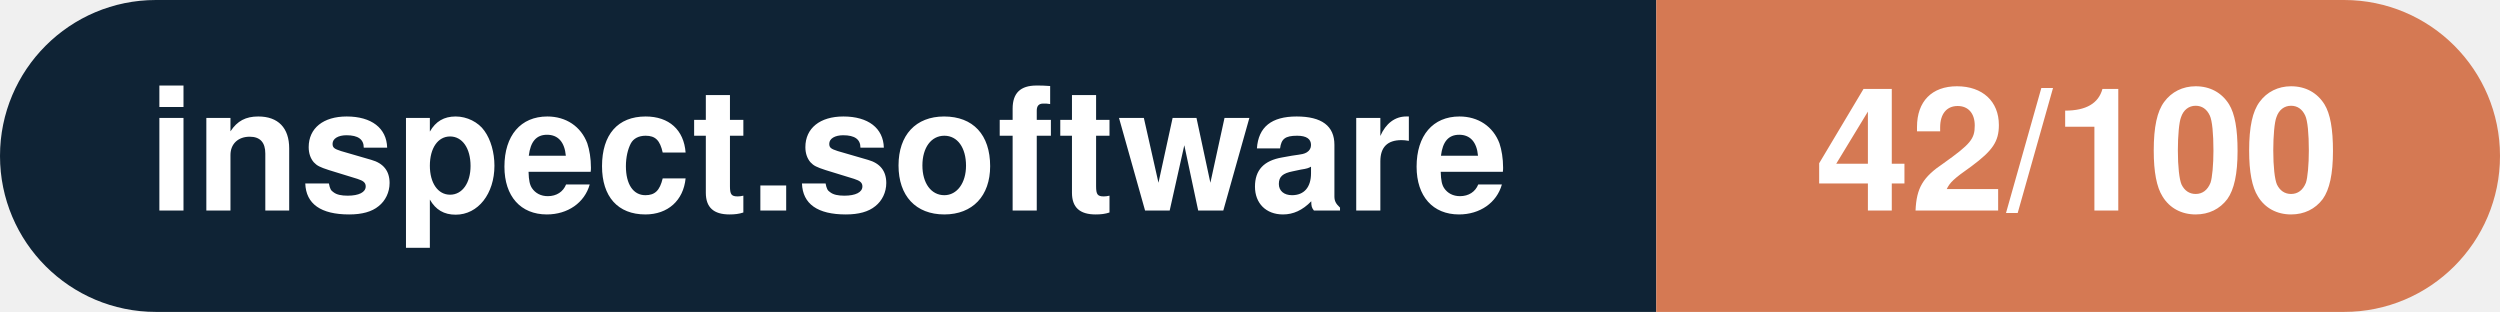
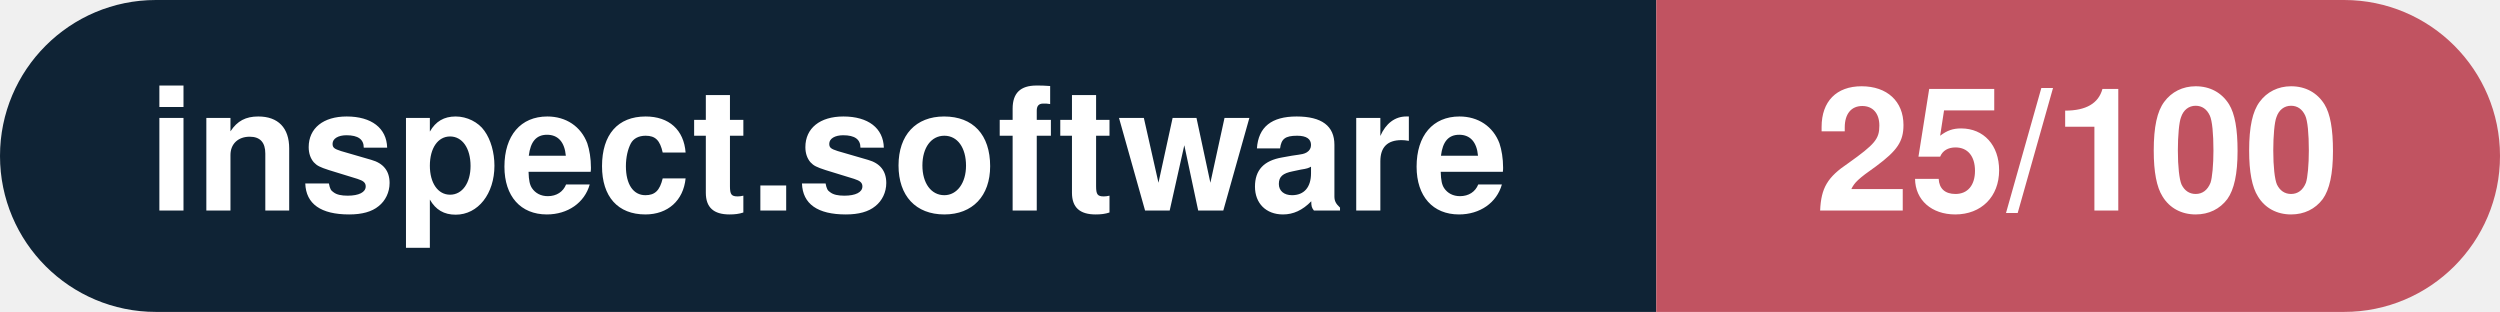
- <svg xmlns="http://www.w3.org/2000/svg" width="160.3" height="20" viewBox="0 0 160.3 20" role="img" aria-label="inspect.software: 42/100">
+ <svg xmlns="http://www.w3.org/2000/svg" width="160.3" height="20" viewBox="0 0 160.3 20" role="img" aria-label="inspect.software: 25/100">
  <clipPath id="rnd">
    <rect width="160.3" height="20" rx="10.0" fill="#fff" />
  </clipPath>
  <g clip-path="url(#rnd)">
    <rect width="106.2" height="20" fill="#0f2335" />
-     <rect x="106.2" width="54.1" height="20" fill="#d57953" />
+     <rect x="106.2" width="54.1" height="20" fill="#c15361" />
  </g>
  <g fill="#fff" text-anchor="middle" font-family="Helvetica Neue,Helvetica,Arial,sans-serif" font-size="11">
    <text x="53.1" y="13.5" font-weight="600">inspect.software</text>
-     <text x="133.2" y="13.5" font-weight="700">42/100</text>
+     <text x="133.2" y="13.5" font-weight="700">25/100</text>
  </g>
</svg>
